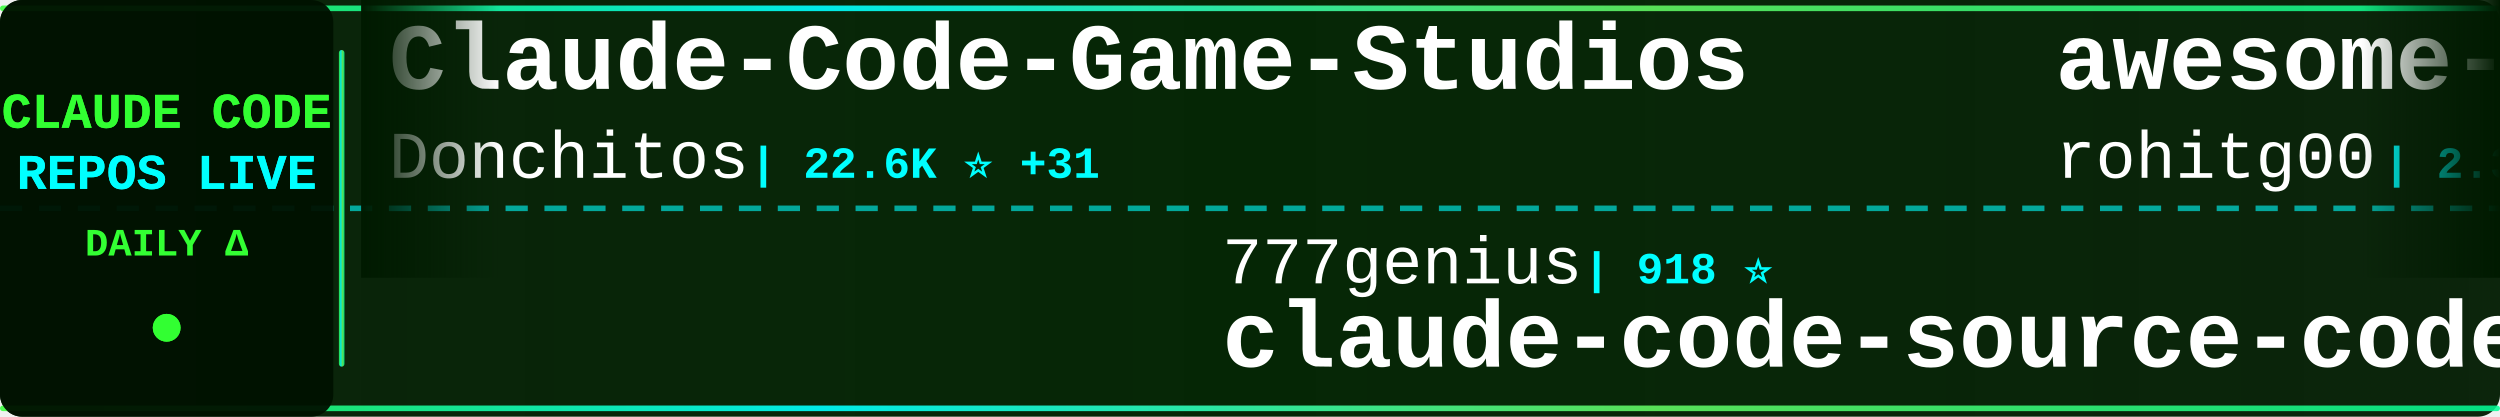
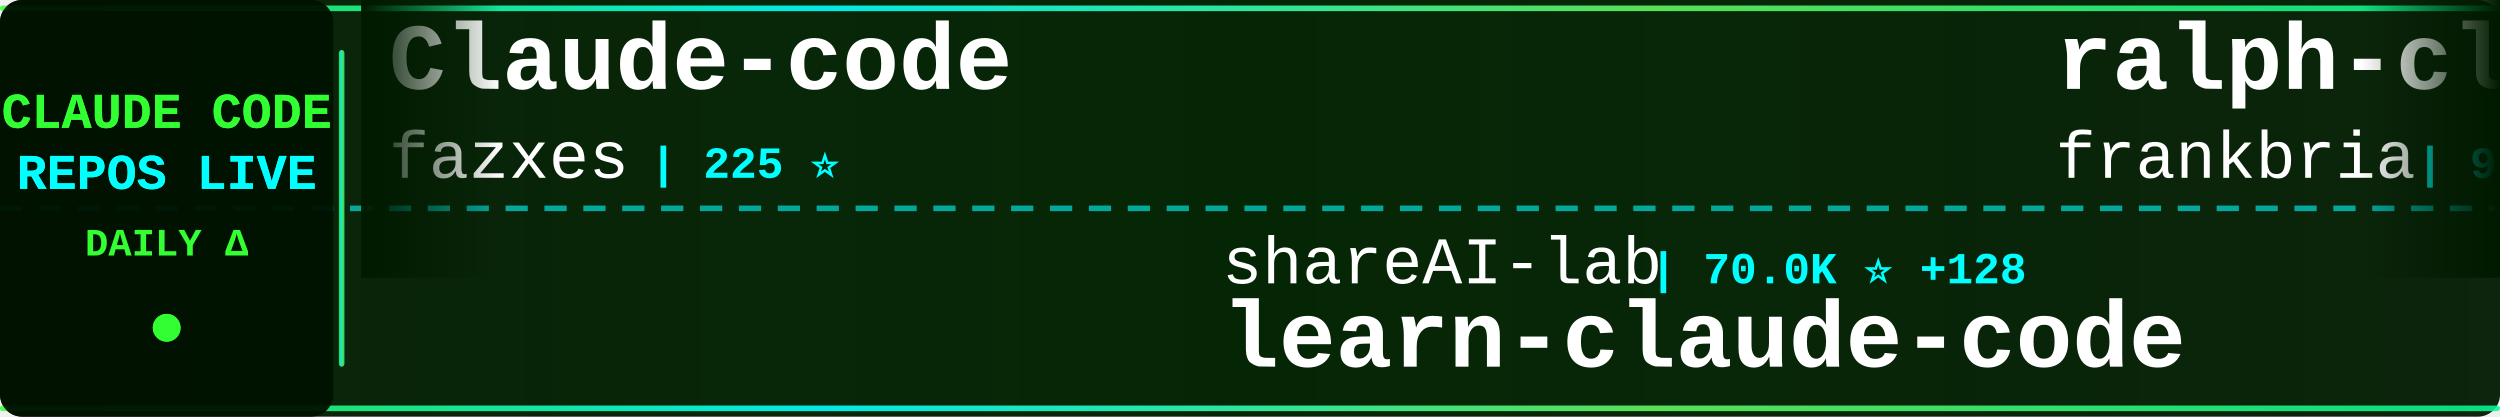
<svg xmlns="http://www.w3.org/2000/svg" width="900" height="150">
  <defs>
    <linearGradient id="tickerBg" x1="0%" y1="0%" x2="100%" y2="0%">
      <stop offset="0%" style="stop-color:#001a00;stop-opacity:0.95" />
      <stop offset="50%" style="stop-color:#002200;stop-opacity:0.98" />
      <stop offset="100%" style="stop-color:#001a00;stop-opacity:0.95" />
    </linearGradient>
    <linearGradient id="borderGrad" x1="0%" y1="0%" x2="100%" y2="0%">
      <stop offset="0%" style="stop-color:#33ff33;stop-opacity:0.85">
        <animate attributeName="stop-opacity" values="0.85;1;0.85" dur="2s" repeatCount="indefinite" />
      </stop>
      <stop offset="33%" style="stop-color:#00ffff;stop-opacity:0.9">
        <animate attributeName="stop-opacity" values="0.9;1;0.9" dur="2.2s" repeatCount="indefinite" />
      </stop>
      <stop offset="66%" style="stop-color:#66ff66;stop-opacity:0.85">
        <animate attributeName="stop-opacity" values="0.85;1;0.85" dur="1.8s" repeatCount="indefinite" />
      </stop>
      <stop offset="100%" style="stop-color:#00ff99;stop-opacity:0.85">
        <animate attributeName="stop-opacity" values="0.85;1;0.85" dur="2s" repeatCount="indefinite" />
      </stop>
    </linearGradient>
    <filter id="textGlow">
      <feGaussianBlur stdDeviation="0.1" result="coloredBlur" />
      <feMerge>
        <feMergeNode in="coloredBlur" />
        <feMergeNode in="SourceGraphic" />
      </feMerge>
    </filter>
    <filter id="metricGlow">
      <feGaussianBlur stdDeviation="0.2" result="coloredBlur" />
      <feMerge>
        <feMergeNode in="coloredBlur" />
        <feMergeNode in="SourceGraphic" />
      </feMerge>
    </filter>
    <linearGradient id="leftFade" x1="0%" y1="0%" x2="100%" y2="0%">
      <stop offset="0%" style="stop-color:#001a00;stop-opacity:1" />
      <stop offset="100%" style="stop-color:#001a00;stop-opacity:0" />
    </linearGradient>
    <linearGradient id="rightFade" x1="0%" y1="0%" x2="100%" y2="0%">
      <stop offset="0%" style="stop-color:#001a00;stop-opacity:0" />
      <stop offset="100%" style="stop-color:#001a00;stop-opacity:1" />
    </linearGradient>
  </defs>
  <rect width="900" height="150" fill="url(#tickerBg)" rx="8" />
  <rect x="0" y="2" width="900" height="2" fill="url(#borderGrad)" rx="1" />
  <rect x="0" y="146" width="900" height="2" fill="url(#borderGrad)" rx="1" />
  <line x1="0" y1="75" x2="900" y2="75" stroke="#00ffff" stroke-width="2" stroke-dasharray="8 6" opacity="0.6" />
  <rect x="0" y="0" width="120" height="150" fill="#001100" opacity="0.95" rx="8" />
  <text x="60" y="46" font-family="'Courier New', monospace" font-size="18" font-weight="bold" fill="#33ff33" text-anchor="middle" filter="url(#textGlow)">
    CLAUDE CODE
  </text>
  <text x="60" y="68" font-family="'Courier New', monospace" font-size="18" font-weight="bold" fill="#00ffff" text-anchor="middle" filter="url(#textGlow)">
    REPOS LIVE
  </text>
  <text x="60" y="92" font-family="'Courier New', monospace" font-size="14" font-weight="bold" fill="#33ff33" text-anchor="middle">
    DAILY Δ
  </text>
  <circle cx="60" cy="118" r="5" fill="#33ff33" filter="url(#metricGlow)">
    <animate attributeName="r" values="4;6;4" dur="1.5s" repeatCount="indefinite" />
    <animate attributeName="opacity" values="0.6;1;0.6" dur="1.5s" repeatCount="indefinite" />
  </circle>
  <rect x="122" y="18" width="2" height="114" fill="url(#borderGrad)" rx="1" />
  <clipPath id="tickerClip">
    <rect x="130" y="0" width="770" height="150" />
  </clipPath>
  <g clip-path="url(#tickerClip)">
    <g id="tickerItems">
      <animateTransform attributeName="transform" attributeType="XML" type="translate" from="0 0" to="-3000 0" dur="54s" repeatCount="indefinite" />
      <g transform="translate(0, 0)">
-         <text x="140" y="32" font-family="'Courier New', monospace" font-size="34" font-weight="bold" fill="#ffffff">Claude-Code-Game-Studios</text>
-         <text x="140" y="64" font-family="'Courier New', monospace" font-size="24" font-weight="normal" fill="#ffffff" opacity="1.0">Donchitos</text>
-         <text x="270" y="64" font-family="'Courier New', monospace" font-size="16" font-weight="bold" fill="#00ffff"> | 22.6K ⭐ +31</text>
+         <text x="140" y="32" font-family="'Courier New', monospace" font-size="34" font-weight="bold" fill="#ffffff">Claude-code</text>
+         <text x="140" y="64" font-family="'Courier New', monospace" font-size="24" font-weight="normal" fill="#ffffff" opacity="1.0">fazxes</text>
+         <text x="234" y="64" font-family="'Courier New', monospace" font-size="16" font-weight="bold" fill="#00ffff"> | 225 ⭐</text>
      </g>
      <g transform="translate(300, 0)">
-         <text x="140" y="102" font-family="'Courier New', monospace" font-size="24" font-weight="normal" fill="#ffffff" opacity="1.0">777genius</text>
-         <text x="270" y="102" font-family="'Courier New', monospace" font-size="16" font-weight="bold" fill="#00ffff"> | 918 ⭐</text>
-         <text x="140" y="132" font-family="'Courier New', monospace" font-size="34" font-weight="bold" fill="#ffffff">claude-code-source-code</text>
+         <text x="140" y="102" font-family="'Courier New', monospace" font-size="24" font-weight="normal" fill="#ffffff" opacity="1.0">shareAI-lab</text>
+         <text x="294" y="102" font-family="'Courier New', monospace" font-size="16" font-weight="bold" fill="#00ffff"> | 70.0K ⭐ +128</text>
+         <text x="140" y="132" font-family="'Courier New', monospace" font-size="34" font-weight="bold" fill="#ffffff">learn-claude-code</text>
      </g>
      <g transform="translate(600, 0)">
-         <text x="140" y="32" font-family="'Courier New', monospace" font-size="34" font-weight="bold" fill="#ffffff">awesome-claude-code-tool...</text>
-         <text x="140" y="64" font-family="'Courier New', monospace" font-size="24" font-weight="normal" fill="#ffffff" opacity="1.0">rohitg00</text>
-         <text x="258" y="64" font-family="'Courier New', monospace" font-size="16" font-weight="bold" fill="#00ffff"> | 2.3K ⭐ +10</text>
+         <text x="140" y="32" font-family="'Courier New', monospace" font-size="34" font-weight="bold" fill="#ffffff">ralph-claude-code</text>
+         <text x="140" y="64" font-family="'Courier New', monospace" font-size="24" font-weight="normal" fill="#ffffff" opacity="1.0">frankbria</text>
+         <text x="270" y="64" font-family="'Courier New', monospace" font-size="16" font-weight="bold" fill="#00ffff"> | 9.5K ⭐ +3</text>
      </g>
      <g transform="translate(900, 0)">
-         <text x="140" y="102" font-family="'Courier New', monospace" font-size="24" font-weight="normal" fill="#ffffff" opacity="1.0">anthropics</text>
-         <text x="282" y="102" font-family="'Courier New', monospace" font-size="16" font-weight="bold" fill="#00ffff"> | 8.3K ⭐ +12</text>
-         <text x="140" y="132" font-family="'Courier New', monospace" font-size="34" font-weight="bold" fill="#ffffff">claude-code-action</text>
+         <text x="140" y="102" font-family="'Courier New', monospace" font-size="24" font-weight="normal" fill="#ffffff" opacity="1.0">huangserva</text>
+         <text x="282" y="102" font-family="'Courier New', monospace" font-size="16" font-weight="bold" fill="#00ffff"> | 619 ⭐ +1</text>
+         <text x="140" y="132" font-family="'Courier New', monospace" font-size="34" font-weight="bold" fill="#ffffff">claude-code-cli</text>
      </g>
      <g transform="translate(1200, 0)">
-         <text x="140" y="32" font-family="'Courier New', monospace" font-size="34" font-weight="bold" fill="#ffffff">awesome-claude-code-suba...</text>
-         <text x="140" y="64" font-family="'Courier New', monospace" font-size="24" font-weight="normal" fill="#ffffff" opacity="1.0">VoltAgent</text>
-         <text x="270" y="64" font-family="'Courier New', monospace" font-size="16" font-weight="bold" fill="#00ffff"> | 22.9K ⭐ +59</text>
+         <text x="140" y="32" font-family="'Courier New', monospace" font-size="34" font-weight="bold" fill="#ffffff">claude-code-local</text>
+         <text x="140" y="64" font-family="'Courier New', monospace" font-size="24" font-weight="normal" fill="#ffffff" opacity="1.0">nicedreamzapp</text>
+         <text x="318" y="64" font-family="'Courier New', monospace" font-size="16" font-weight="bold" fill="#00ffff"> | 2.9K ⭐ +4</text>
      </g>
      <g transform="translate(1500, 0)">
-         <text x="140" y="102" font-family="'Courier New', monospace" font-size="24" font-weight="normal" fill="#ffffff" opacity="1.0">https-deeplearning-ai</text>
-         <text x="414" y="102" font-family="'Courier New', monospace" font-size="16" font-weight="bold" fill="#00ffff"> | 533 ⭐</text>
-         <text x="140" y="132" font-family="'Courier New', monospace" font-size="34" font-weight="bold" fill="#ffffff">sc-claude-code-files</text>
+         <text x="140" y="102" font-family="'Courier New', monospace" font-size="24" font-weight="normal" fill="#ffffff" opacity="1.0">ChinaSiro</text>
+         <text x="270" y="102" font-family="'Courier New', monospace" font-size="16" font-weight="bold" fill="#00ffff"> | 9.5K ⭐ +4</text>
+         <text x="140" y="132" font-family="'Courier New', monospace" font-size="34" font-weight="bold" fill="#ffffff">claude-code-sourcemap</text>
      </g>
      <g transform="translate(1800, 0)">
-         <text x="140" y="32" font-family="'Courier New', monospace" font-size="34" font-weight="bold" fill="#ffffff">claude-code-tudou</text>
-         <text x="140" y="64" font-family="'Courier New', monospace" font-size="24" font-weight="normal" fill="#ffffff" opacity="1.0">AICoderTudou</text>
-         <text x="306" y="64" font-family="'Courier New', monospace" font-size="16" font-weight="bold" fill="#00ffff"> | 497 ⭐</text>
+         <text x="140" y="32" font-family="'Courier New', monospace" font-size="34" font-weight="bold" fill="#ffffff">claude-code-security-rev...</text>
+         <text x="140" y="64" font-family="'Courier New', monospace" font-size="24" font-weight="normal" fill="#ffffff" opacity="1.0">anthropics</text>
+         <text x="282" y="64" font-family="'Courier New', monospace" font-size="16" font-weight="bold" fill="#00ffff"> | 5.5K ⭐ +13</text>
      </g>
      <g transform="translate(2100, 0)">
-         <text x="140" y="102" font-family="'Courier New', monospace" font-size="24" font-weight="normal" fill="#ffffff" opacity="1.0">KPR111</text>
-         <text x="234" y="102" font-family="'Courier New', monospace" font-size="16" font-weight="bold" fill="#00ffff"> | 18 ⭐</text>
-         <text x="140" y="132" font-family="'Courier New', monospace" font-size="34" font-weight="bold" fill="#ffffff">Claude-Code</text>
+         <text x="140" y="102" font-family="'Courier New', monospace" font-size="24" font-weight="normal" fill="#ffffff" opacity="1.0">SeemSeam</text>
+         <text x="258" y="102" font-family="'Courier New', monospace" font-size="16" font-weight="bold" fill="#00ffff"> | 3.2K ⭐ +8</text>
+         <text x="140" y="132" font-family="'Courier New', monospace" font-size="34" font-weight="bold" fill="#ffffff">claude_codex_bridge</text>
      </g>
      <g transform="translate(2400, 0)">
-         <text x="140" y="32" font-family="'Courier New', monospace" font-size="34" font-weight="bold" fill="#ffffff">claude-code-book</text>
-         <text x="140" y="64" font-family="'Courier New', monospace" font-size="24" font-weight="normal" fill="#ffffff" opacity="1.0">lintsinghua</text>
-         <text x="294" y="64" font-family="'Courier New', monospace" font-size="16" font-weight="bold" fill="#00ffff"> | 3.9K ⭐ +6</text>
+         <text x="140" y="32" font-family="'Courier New', monospace" font-size="34" font-weight="bold" fill="#ffffff">claude-code-guide</text>
+         <text x="140" y="64" font-family="'Courier New', monospace" font-size="24" font-weight="normal" fill="#ffffff" opacity="1.0">Cranot</text>
+         <text x="234" y="64" font-family="'Courier New', monospace" font-size="16" font-weight="bold" fill="#00ffff"> | 2.8K ⭐ +1</text>
      </g>
      <g transform="translate(2700, 0)">
-         <text x="140" y="102" font-family="'Courier New', monospace" font-size="24" font-weight="normal" fill="#ffffff" opacity="1.0">guanshan</text>
-         <text x="258" y="102" font-family="'Courier New', monospace" font-size="16" font-weight="bold" fill="#00ffff"> | 61 ⭐</text>
-         <text x="140" y="132" font-family="'Courier New', monospace" font-size="34" font-weight="bold" fill="#ffffff">ClaudeCode</text>
+         <text x="140" y="102" font-family="'Courier New', monospace" font-size="24" font-weight="normal" fill="#ffffff" opacity="1.0">sugyan</text>
+         <text x="234" y="102" font-family="'Courier New', monospace" font-size="16" font-weight="bold" fill="#00ffff"> | 1.1K ⭐</text>
+         <text x="140" y="132" font-family="'Courier New', monospace" font-size="34" font-weight="bold" fill="#ffffff">claude-code-webui</text>
      </g>
      <g transform="translate(3000, 0)">
-         <text x="140" y="32" font-family="'Courier New', monospace" font-size="34" font-weight="bold" fill="#ffffff">Claude-Code-Game-Studios</text>
-         <text x="140" y="64" font-family="'Courier New', monospace" font-size="24" font-weight="normal" fill="#ffffff" opacity="1.0">Donchitos</text>
-         <text x="270" y="64" font-family="'Courier New', monospace" font-size="16" font-weight="bold" fill="#00ffff"> | 22.6K ⭐ +31</text>
+         <text x="140" y="32" font-family="'Courier New', monospace" font-size="34" font-weight="bold" fill="#ffffff">Claude-code</text>
+         <text x="140" y="64" font-family="'Courier New', monospace" font-size="24" font-weight="normal" fill="#ffffff" opacity="1.0">fazxes</text>
+         <text x="234" y="64" font-family="'Courier New', monospace" font-size="16" font-weight="bold" fill="#00ffff"> | 225 ⭐</text>
      </g>
      <g transform="translate(3300, 0)">
-         <text x="140" y="102" font-family="'Courier New', monospace" font-size="24" font-weight="normal" fill="#ffffff" opacity="1.0">777genius</text>
-         <text x="270" y="102" font-family="'Courier New', monospace" font-size="16" font-weight="bold" fill="#00ffff"> | 918 ⭐</text>
-         <text x="140" y="132" font-family="'Courier New', monospace" font-size="34" font-weight="bold" fill="#ffffff">claude-code-source-code</text>
+         <text x="140" y="102" font-family="'Courier New', monospace" font-size="24" font-weight="normal" fill="#ffffff" opacity="1.0">shareAI-lab</text>
+         <text x="294" y="102" font-family="'Courier New', monospace" font-size="16" font-weight="bold" fill="#00ffff"> | 70.0K ⭐ +128</text>
+         <text x="140" y="132" font-family="'Courier New', monospace" font-size="34" font-weight="bold" fill="#ffffff">learn-claude-code</text>
      </g>
      <g transform="translate(3600, 0)">
-         <text x="140" y="32" font-family="'Courier New', monospace" font-size="34" font-weight="bold" fill="#ffffff">awesome-claude-code-tool...</text>
-         <text x="140" y="64" font-family="'Courier New', monospace" font-size="24" font-weight="normal" fill="#ffffff" opacity="1.0">rohitg00</text>
-         <text x="258" y="64" font-family="'Courier New', monospace" font-size="16" font-weight="bold" fill="#00ffff"> | 2.3K ⭐ +10</text>
+         <text x="140" y="32" font-family="'Courier New', monospace" font-size="34" font-weight="bold" fill="#ffffff">ralph-claude-code</text>
+         <text x="140" y="64" font-family="'Courier New', monospace" font-size="24" font-weight="normal" fill="#ffffff" opacity="1.0">frankbria</text>
+         <text x="270" y="64" font-family="'Courier New', monospace" font-size="16" font-weight="bold" fill="#00ffff"> | 9.5K ⭐ +3</text>
      </g>
      <g transform="translate(3900, 0)">
-         <text x="140" y="102" font-family="'Courier New', monospace" font-size="24" font-weight="normal" fill="#ffffff" opacity="1.0">anthropics</text>
-         <text x="282" y="102" font-family="'Courier New', monospace" font-size="16" font-weight="bold" fill="#00ffff"> | 8.3K ⭐ +12</text>
-         <text x="140" y="132" font-family="'Courier New', monospace" font-size="34" font-weight="bold" fill="#ffffff">claude-code-action</text>
+         <text x="140" y="102" font-family="'Courier New', monospace" font-size="24" font-weight="normal" fill="#ffffff" opacity="1.0">huangserva</text>
+         <text x="282" y="102" font-family="'Courier New', monospace" font-size="16" font-weight="bold" fill="#00ffff"> | 619 ⭐ +1</text>
+         <text x="140" y="132" font-family="'Courier New', monospace" font-size="34" font-weight="bold" fill="#ffffff">claude-code-cli</text>
      </g>
    </g>
  </g>
  <rect x="130" y="0" width="50" height="100" fill="url(#leftFade)" />
  <rect x="850" y="0" width="50" height="100" fill="url(#rightFade)" />
</svg>
